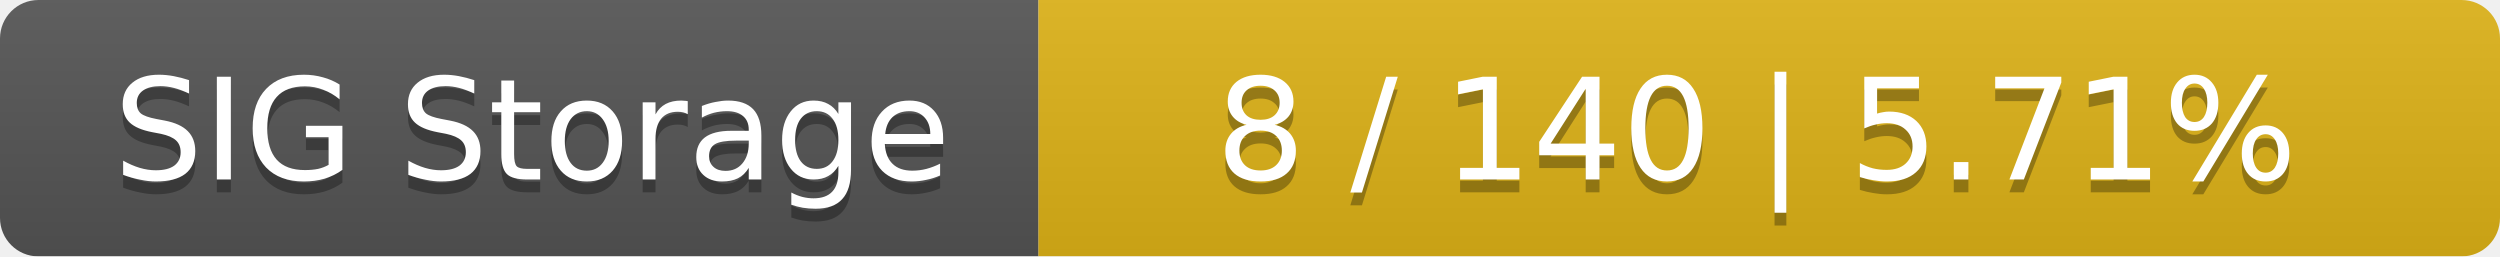
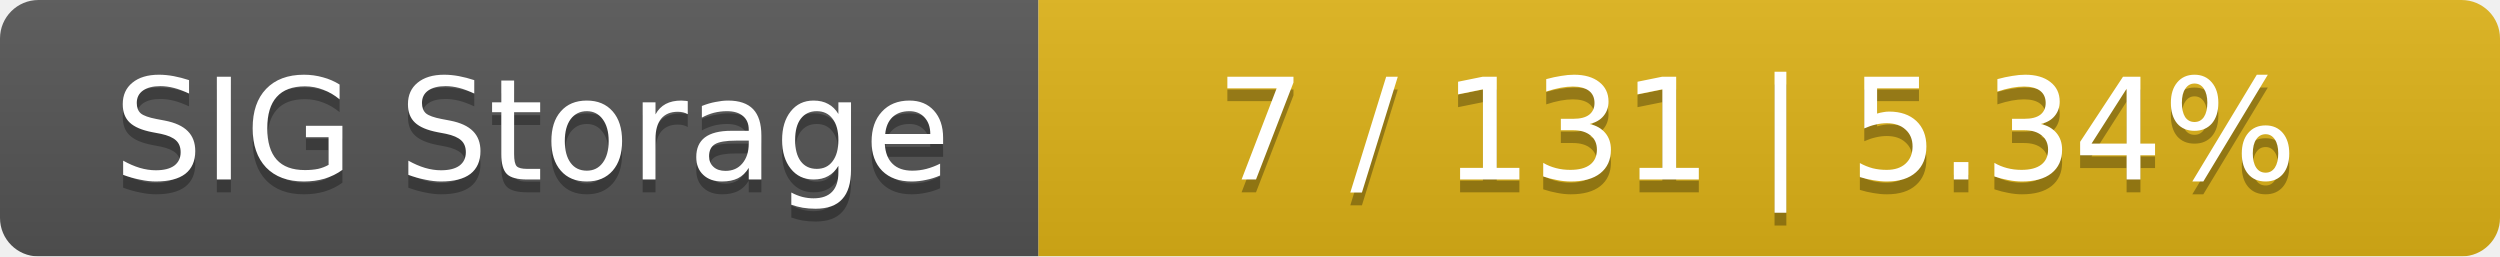
<svg xmlns="http://www.w3.org/2000/svg" width="195" height="20">
  <linearGradient id="smooth" x2="0" y2="100%">
    <stop offset="0" stop-color="#bbb" stop-opacity=".1" />
    <stop offset="1" stop-opacity=".1" />
  </linearGradient>
  <mask id="round">
    <rect width="195" height="20" rx="3" fill="#fff" />
  </mask>
  <g mask="url(#round)">
    <rect width="81" height="20" fill="#555" />
    <rect x="81" width="114" height="20" fill="#dfb317" />
    <rect width="195" height="20" fill="url(#smooth)" />
  </g>
  <g fill="#fff" text-anchor="middle" font-family="DejaVu Sans,Verdana,Geneva,sans-serif" font-size="11">
    <text x="41.5" y="15" fill="#010101" fill-opacity=".3">SIG Storage</text>
    <text x="41.5" y="14">SIG Storage</text>
-     <text x="137" y="15" fill="#010101" fill-opacity=".3">8 / 140    |    5.71%</text>
-     <text x="137" y="14">8 / 140    |    5.71%</text>
+     <text x="137" y="15" fill="#010101" fill-opacity=".3">7 / 131    |    5.34%</text>
+     <text x="137" y="14">7 / 131    |    5.34%</text>
  </g>
</svg>
